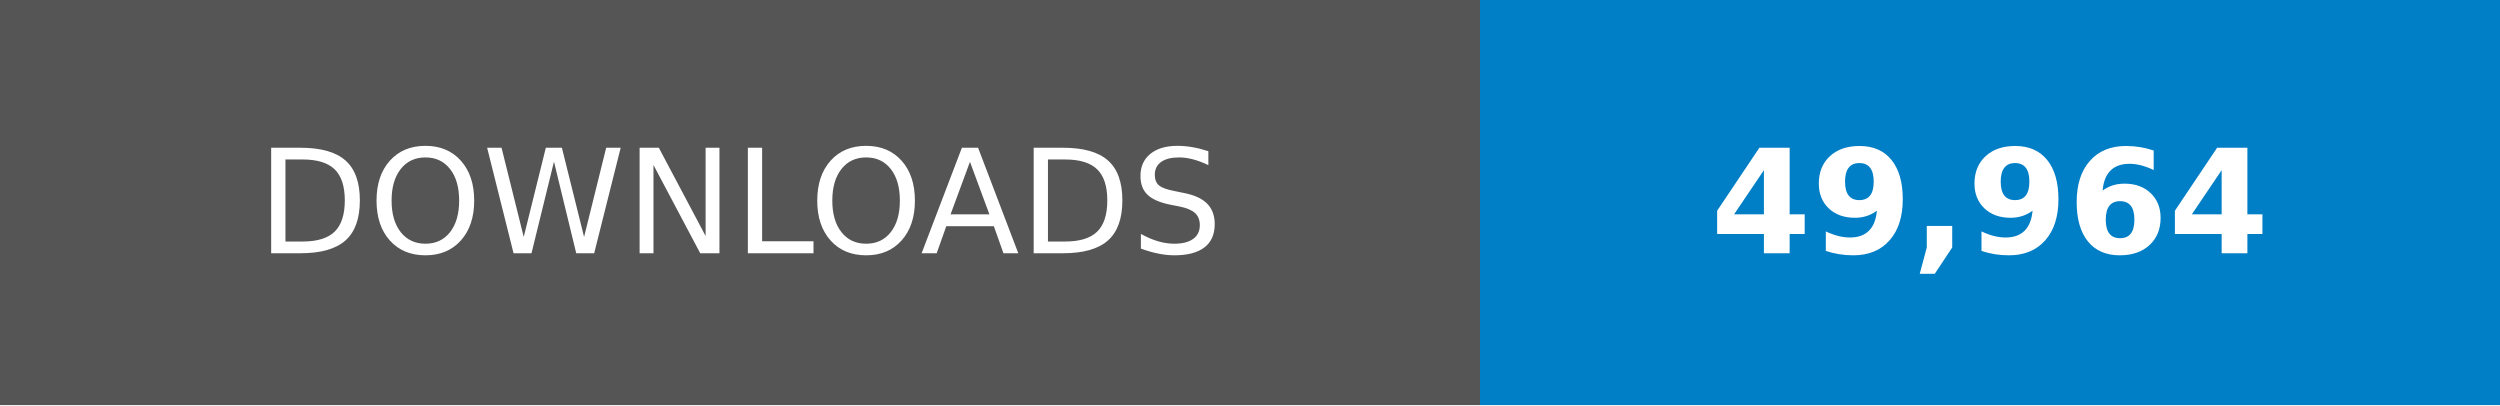
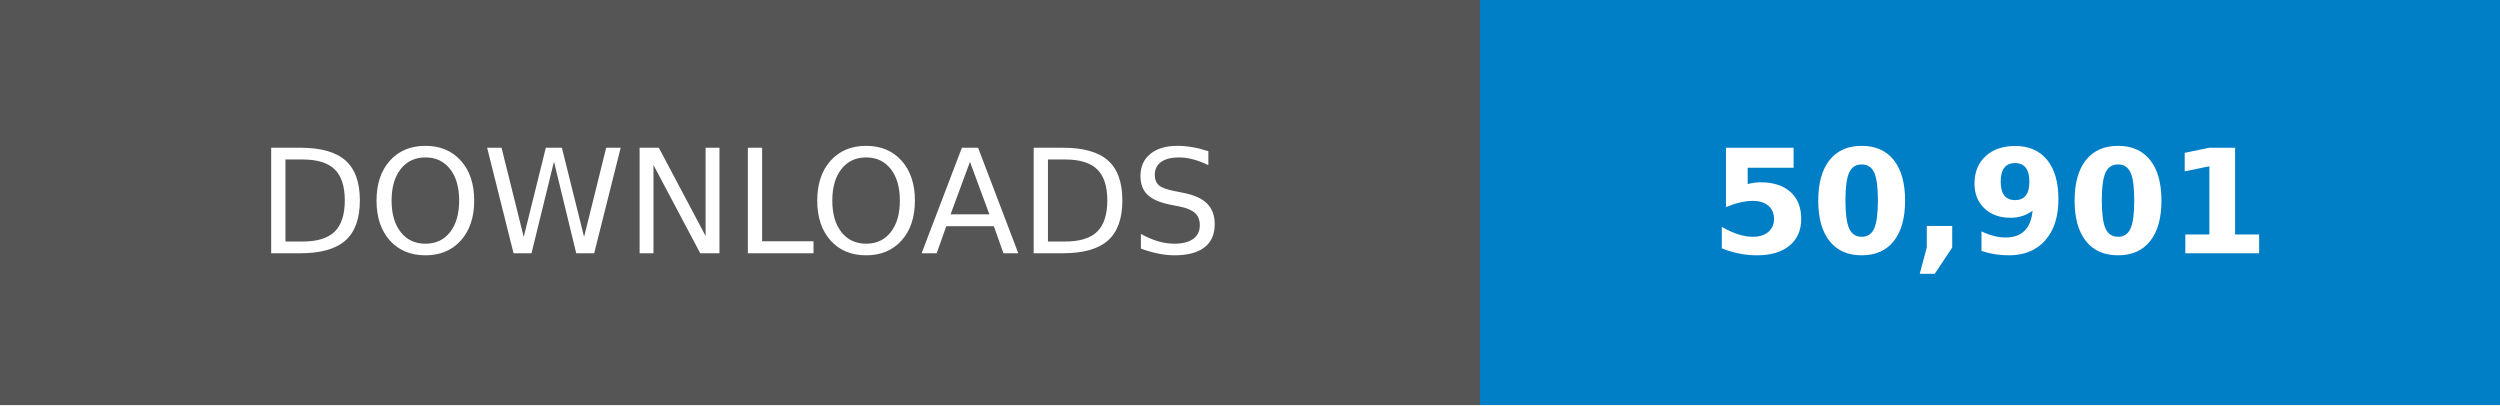
- <svg xmlns="http://www.w3.org/2000/svg" width="246.79" height="40" viewBox="0 0 172.75 28" role="img" aria-label="DOWNLOADS: 49,964">
+ <svg xmlns="http://www.w3.org/2000/svg" width="246.79" height="40" viewBox="0 0 172.75 28" role="img" aria-label="DOWNLOADS: 50,901">
  <g shape-rendering="crispEdges">
    <rect width="102.25" height="28" fill="#555" />
    <rect x="102.25" width="70.5" height="28" fill="#007ec6" />
  </g>
  <g fill="#fff" text-anchor="middle" font-family="Verdana,Geneva,DejaVu Sans,sans-serif" text-rendering="geometricPrecision" font-size="100">
    <text transform="scale(.1)" x="511.25" y="175" textLength="782.5">DOWNLOADS</text>
-     <text transform="scale(.1)" x="1375" y="175" textLength="465" font-weight="bold">49,964</text>
+     <text transform="scale(.1)" x="1375" y="175" textLength="465" font-weight="bold">50,901</text>
  </g>
</svg>
